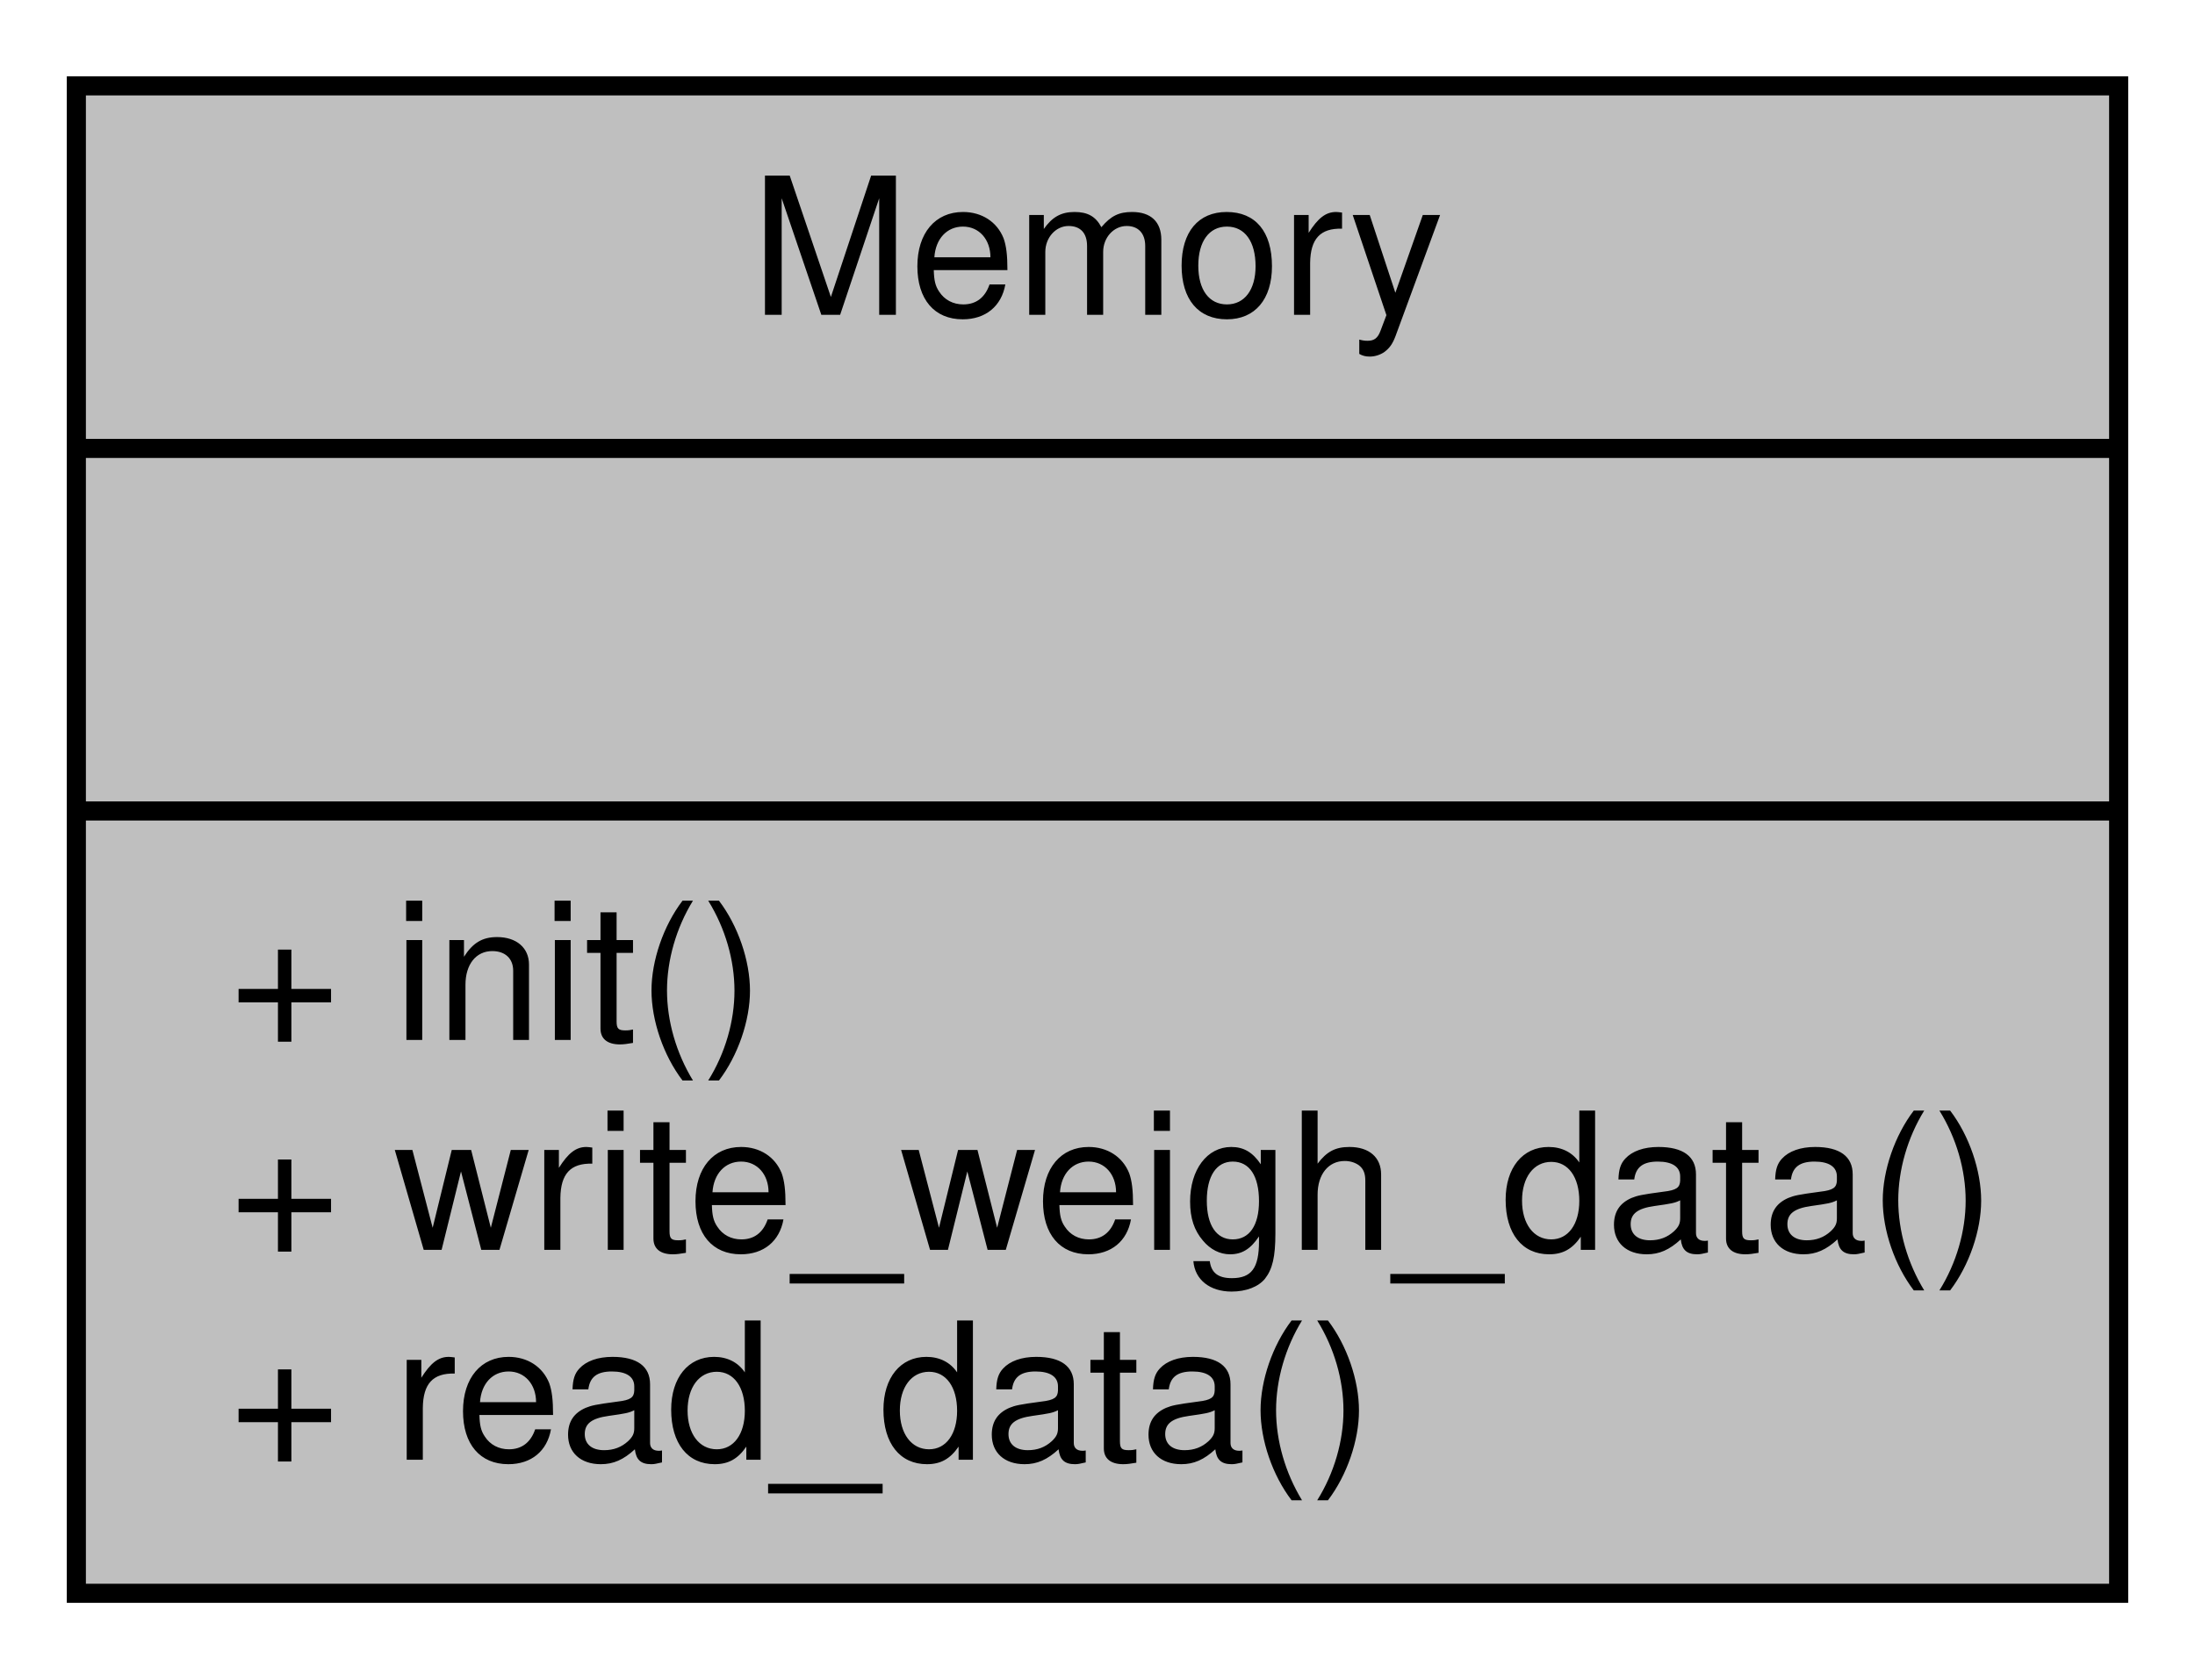
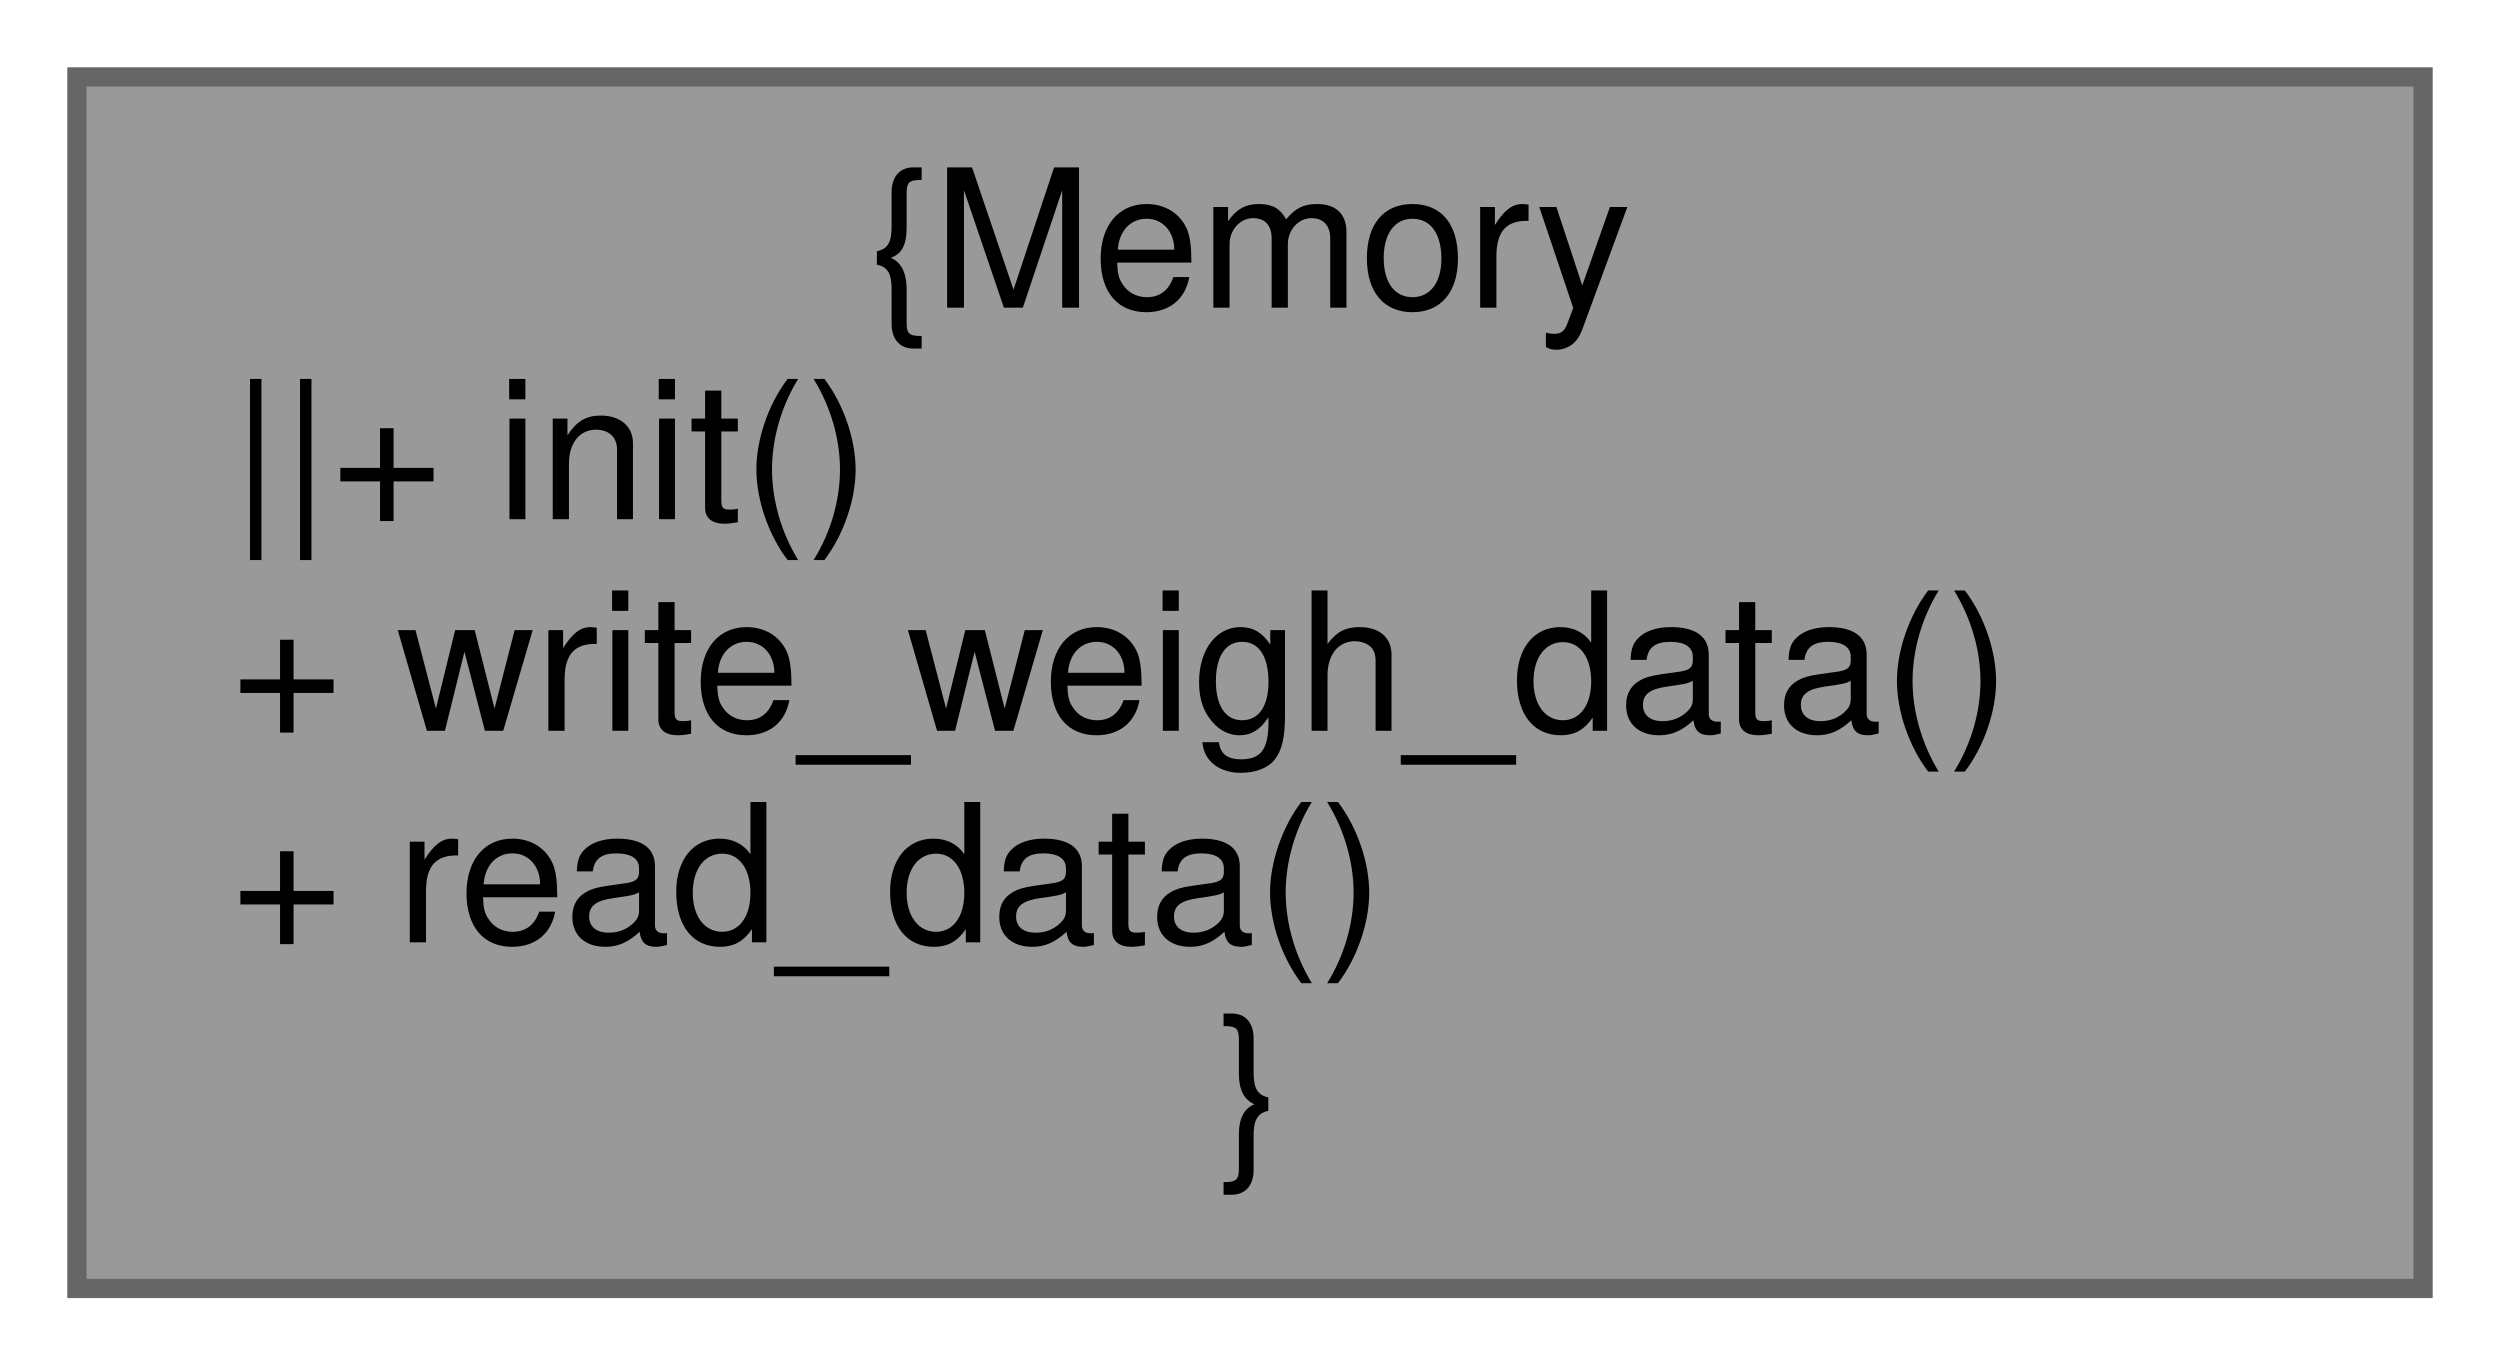
- <svg xmlns="http://www.w3.org/2000/svg" xmlns:xlink="http://www.w3.org/1999/xlink" width="115pt" height="88pt" viewBox="0.00 0.00 115.00 88.00">
-   <g id="graph0" class="graph" transform="scale(1 1) rotate(0) translate(4 84)">
+ <svg xmlns="http://www.w3.org/2000/svg" xmlns:xlink="http://www.w3.org/1999/xlink" width="130pt" height="71pt" viewBox="0.00 0.00 130.00 71.00">
+   <g id="graph0" class="graph" transform="scale(1 1) rotate(0) translate(4 67)">
    <g id="node1" class="node">
      <g id="a_node1">
        <a xlink:title=" ">
-           <polygon fill="#bfbfbf" stroke="black" points="0,-0.5 0,-79.5 107,-79.5 107,-0.5 0,-0.5" />
-           <text text-anchor="middle" x="53.5" y="-67.5" font-family="Helvetica,sans-Serif" font-size="10.00">Memory</text>
-           <polyline fill="none" stroke="black" points="0,-60.5 107,-60.5 " />
-           <text text-anchor="middle" x="53.5" y="-48.5" font-family="Helvetica,sans-Serif" font-size="10.00"> </text>
-           <polyline fill="none" stroke="black" points="0,-41.5 107,-41.5 " />
-           <text text-anchor="start" x="8" y="-29.5" font-family="Helvetica,sans-Serif" font-size="10.00">+ init()</text>
-           <text text-anchor="start" x="8" y="-18.5" font-family="Helvetica,sans-Serif" font-size="10.00">+ write_weigh_data()</text>
-           <text text-anchor="start" x="8" y="-7.5" font-family="Helvetica,sans-Serif" font-size="10.00">+ read_data()</text>
+           <polygon fill="#999999" stroke="#666666" points="122,-63 0,-63 0,0 122,0 122,-63" />
+           <text text-anchor="middle" x="61" y="-51" font-family="Helvetica,sans-Serif" font-size="10.00">{Memory</text>
+           <text text-anchor="start" x="8" y="-40" font-family="Helvetica,sans-Serif" font-size="10.00">||+ init()</text>
+           <text text-anchor="start" x="8" y="-29" font-family="Helvetica,sans-Serif" font-size="10.00">+ write_weigh_data()</text>
+           <text text-anchor="start" x="8" y="-18" font-family="Helvetica,sans-Serif" font-size="10.00">+ read_data()</text>
+           <text text-anchor="middle" x="61" y="-7" font-family="Helvetica,sans-Serif" font-size="10.00">}</text>
        </a>
      </g>
    </g>
  </g>
</svg>
